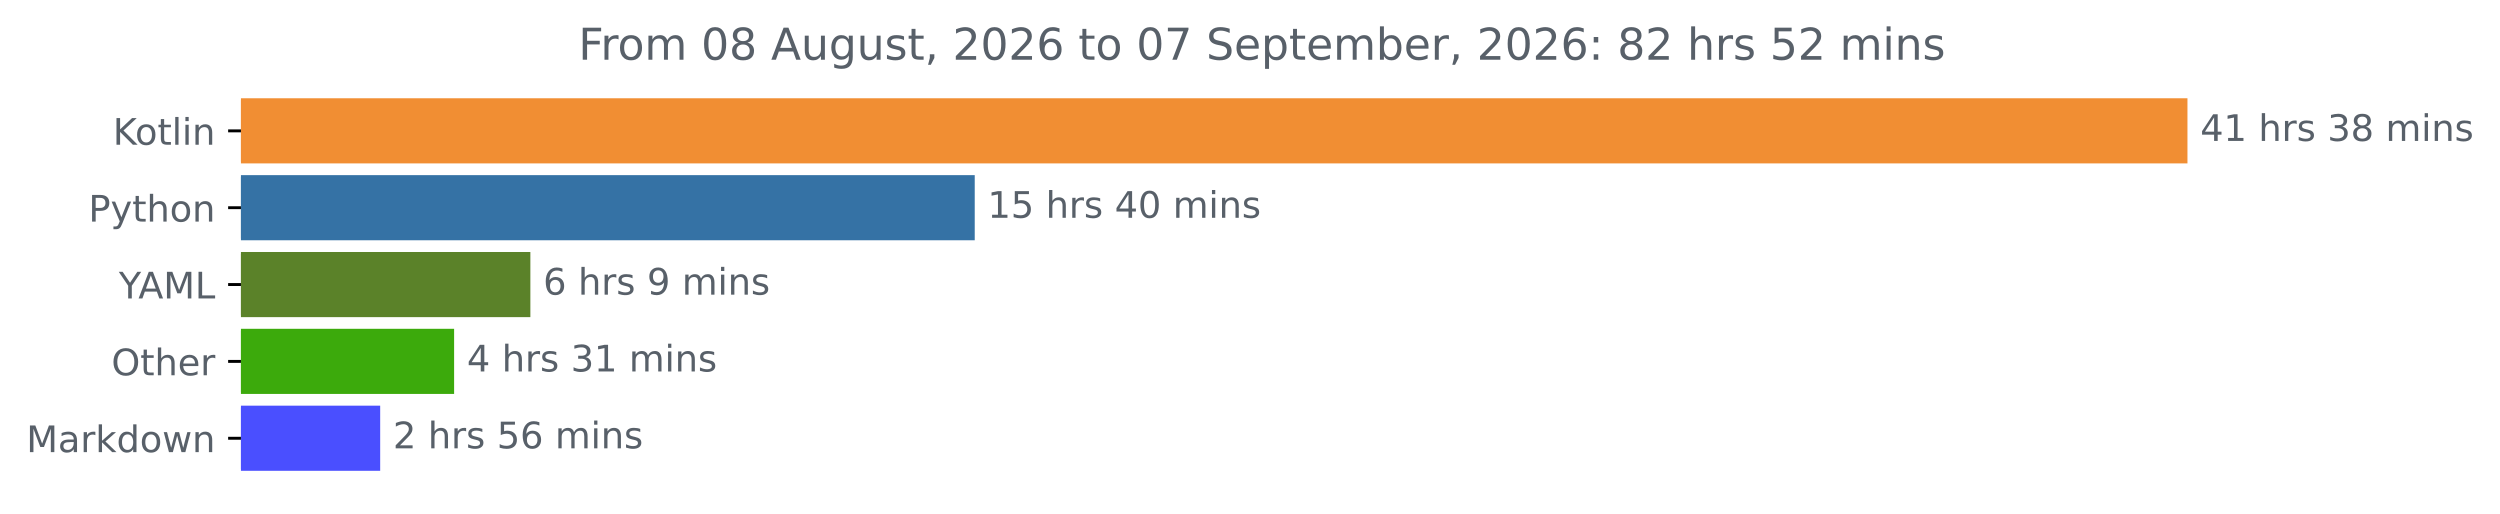
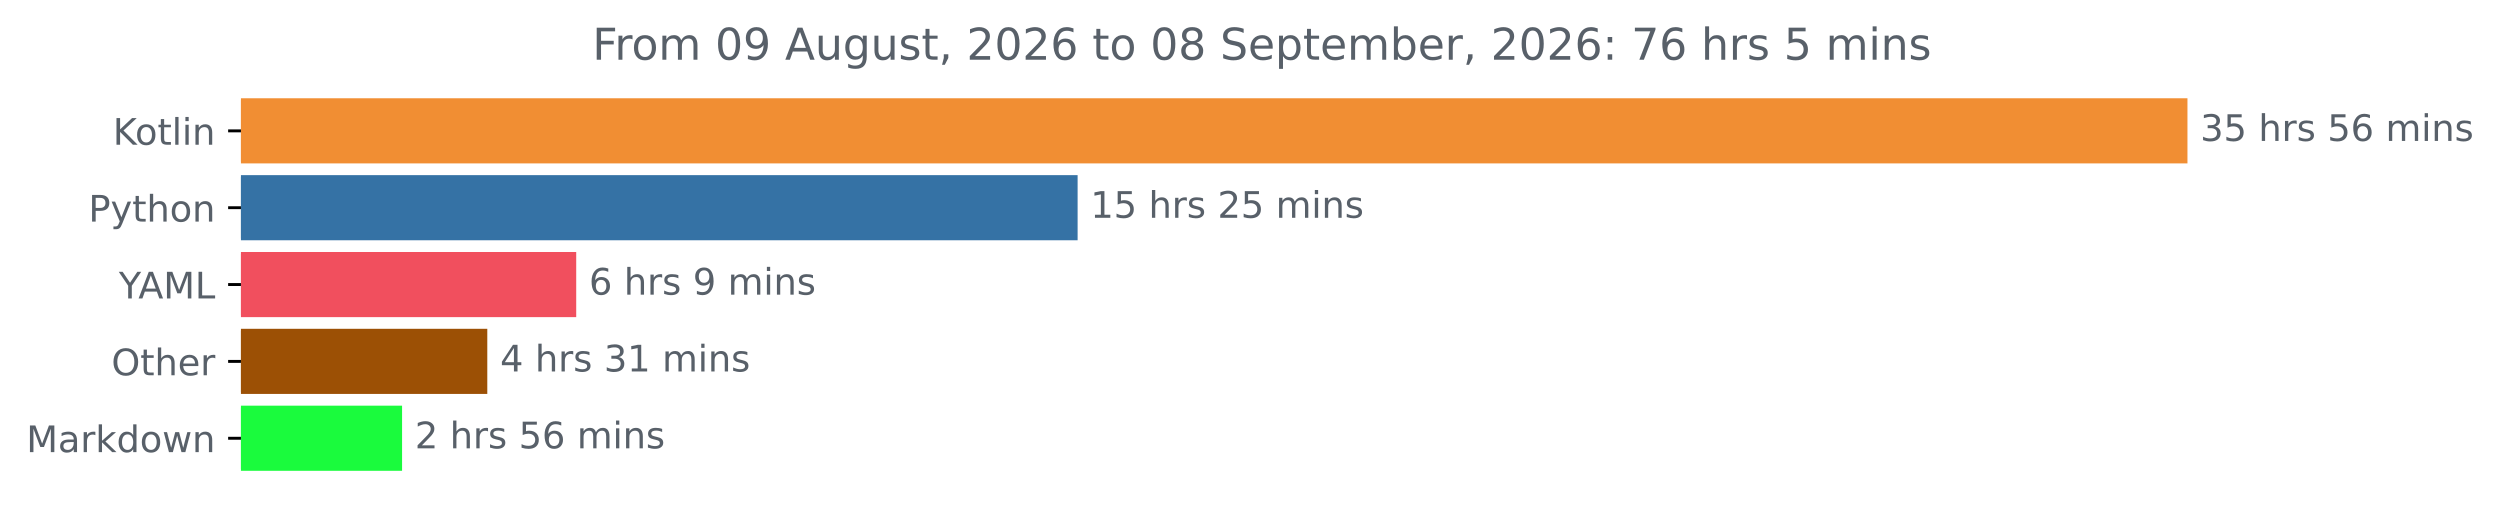
<svg xmlns="http://www.w3.org/2000/svg" xmlns:xlink="http://www.w3.org/1999/xlink" width="683.177pt" height="140.398pt" viewBox="0 0 683.177 140.398" version="1.1">
  <defs>
    <style type="text/css">*{stroke-linejoin: round; stroke-linecap: butt}</style>
  </defs>
  <g id="figure_1">
    <g id="patch_1">
      <path d="M 0 140.398  L 683.177 140.398  L 683.177 0  L 0 0  L 0 140.398  z " style="fill: none" />
    </g>
    <g id="axes_1">
      <g id="patch_2">
-         <path d="M 65.841 27.358  L 597.269 27.358  L 597.269 44.158  L 65.841 44.158  z " clip-path="url(#p404dd11737)" style="fill: #f18e33; stroke: #f18e33; stroke-linejoin: miter" />
+         <path d="M 65.841 27.358  L 597.269 27.358  L 597.269 44.158  L 65.841 44.158  z " clip-path="url(#p6d53d813e1)" style="fill: #f18e33; stroke: #f18e33; stroke-linejoin: miter" />
      </g>
      <g id="patch_3">
-         <path d="M 65.841 48.358  L 265.867 48.358  L 265.867 65.158  L 65.841 65.158  z " clip-path="url(#p404dd11737)" style="fill: #3572a5; stroke: #3572a5; stroke-linejoin: miter" />
+         <path d="M 65.841 48.358  L 293.981 48.358  L 293.981 65.158  L 65.841 65.158  z " clip-path="url(#p6d53d813e1)" style="fill: #3572a5; stroke: #3572a5; stroke-linejoin: miter" />
      </g>
      <g id="patch_4">
-         <path d="M 65.841 69.358  L 144.434 69.358  L 144.434 86.158  L 65.841 86.158  z " clip-path="url(#p404dd11737)" style="fill: #5b8229; stroke: #5b8229; stroke-linejoin: miter" />
+         <path d="M 65.841 69.358  L 156.962 69.358  L 156.962 86.158  L 65.841 86.158  z " clip-path="url(#p6d53d813e1)" style="fill: #f14f5e; stroke: #f14f5e; stroke-linejoin: miter" />
      </g>
      <g id="patch_5">
-         <path d="M 65.841 90.358  L 123.595 90.358  L 123.595 107.158  L 65.841 107.158  z " clip-path="url(#p404dd11737)" style="fill: #3caa0c; stroke: #3caa0c; stroke-linejoin: miter" />
+         <path d="M 65.841 90.358  L 132.663 90.358  L 132.663 107.158  L 65.841 107.158  z " clip-path="url(#p6d53d813e1)" style="fill: #9c5005; stroke: #9c5005; stroke-linejoin: miter" />
      </g>
      <g id="patch_6">
-         <path d="M 65.841 111.358  L 103.392 111.358  L 103.392 128.158  L 65.841 128.158  z " clip-path="url(#p404dd11737)" style="fill: #4a4fff; stroke: #4a4fff; stroke-linejoin: miter" />
+         <path d="M 65.841 111.358  L 109.376 111.358  L 109.376 128.158  L 65.841 128.158  z " clip-path="url(#p6d53d813e1)" style="fill: #1afb3d; stroke: #1afb3d; stroke-linejoin: miter" />
      </g>
      <g id="matplotlib.axis_1" />
      <g id="matplotlib.axis_2">
        <g id="ytick_1">
          <g id="line2d_1">
            <defs>
-               <path id="m3e864d1e36" d="M 0 0  L -3.5 0  " style="stroke: #000000; stroke-width: 0.8" />
+               <path id="m32f2208499" d="M 0 0  L -3.5 0  " style="stroke: #000000; stroke-width: 0.8" />
            </defs>
            <g>
-               <use xlink:href="#m3e864d1e36" x="65.841" y="35.758" style="stroke: #000000; stroke-width: 0.8" />
+               <use xlink:href="#m32f2208499" x="65.841" y="35.758" style="stroke: #000000; stroke-width: 0.8" />
            </g>
          </g>
          <g id="text_1">
            <g style="fill: #586069" transform="translate(30.85 39.55734) scale(0.1 -0.1)">
              <defs>
                <path id="DejaVuSans-4b" d="M 628 4666  L 1259 4666  L 1259 2694  L 3353 4666  L 4166 4666  L 1850 2491  L 4331 0  L 3500 0  L 1259 2247  L 1259 0  L 628 0  L 628 4666  z " transform="scale(0.015625)" />
                <path id="DejaVuSans-6f" d="M 1959 3097  Q 1497 3097 1228 2736  Q 959 2375 959 1747  Q 959 1119 1226 758  Q 1494 397 1959 397  Q 2419 397 2687 759  Q 2956 1122 2956 1747  Q 2956 2369 2687 2733  Q 2419 3097 1959 3097  z M 1959 3584  Q 2709 3584 3137 3096  Q 3566 2609 3566 1747  Q 3566 888 3137 398  Q 2709 -91 1959 -91  Q 1206 -91 779 398  Q 353 888 353 1747  Q 353 2609 779 3096  Q 1206 3584 1959 3584  z " transform="scale(0.015625)" />
                <path id="DejaVuSans-74" d="M 1172 4494  L 1172 3500  L 2356 3500  L 2356 3053  L 1172 3053  L 1172 1153  Q 1172 725 1289 603  Q 1406 481 1766 481  L 2356 481  L 2356 0  L 1766 0  Q 1100 0 847 248  Q 594 497 594 1153  L 594 3053  L 172 3053  L 172 3500  L 594 3500  L 594 4494  L 1172 4494  z " transform="scale(0.015625)" />
                <path id="DejaVuSans-6c" d="M 603 4863  L 1178 4863  L 1178 0  L 603 0  L 603 4863  z " transform="scale(0.015625)" />
                <path id="DejaVuSans-69" d="M 603 3500  L 1178 3500  L 1178 0  L 603 0  L 603 3500  z M 603 4863  L 1178 4863  L 1178 4134  L 603 4134  L 603 4863  z " transform="scale(0.015625)" />
                <path id="DejaVuSans-6e" d="M 3513 2113  L 3513 0  L 2938 0  L 2938 2094  Q 2938 2591 2744 2837  Q 2550 3084 2163 3084  Q 1697 3084 1428 2787  Q 1159 2491 1159 1978  L 1159 0  L 581 0  L 581 3500  L 1159 3500  L 1159 2956  Q 1366 3272 1645 3428  Q 1925 3584 2291 3584  Q 2894 3584 3203 3211  Q 3513 2838 3513 2113  z " transform="scale(0.015625)" />
              </defs>
              <use xlink:href="#DejaVuSans-4b" />
              <use xlink:href="#DejaVuSans-6f" x="60.576" />
              <use xlink:href="#DejaVuSans-74" x="121.758" />
              <use xlink:href="#DejaVuSans-6c" x="160.967" />
              <use xlink:href="#DejaVuSans-69" x="188.75" />
              <use xlink:href="#DejaVuSans-6e" x="216.533" />
            </g>
          </g>
        </g>
        <g id="ytick_2">
          <g id="line2d_2">
            <g>
-               <use xlink:href="#m3e864d1e36" x="65.841" y="56.758" style="stroke: #000000; stroke-width: 0.8" />
+               <use xlink:href="#m32f2208499" x="65.841" y="56.758" style="stroke: #000000; stroke-width: 0.8" />
            </g>
          </g>
          <g id="text_2">
            <g style="fill: #586069" transform="translate(24.17813 60.55734) scale(0.1 -0.1)">
              <defs>
                <path id="DejaVuSans-50" d="M 1259 4147  L 1259 2394  L 2053 2394  Q 2494 2394 2734 2622  Q 2975 2850 2975 3272  Q 2975 3691 2734 3919  Q 2494 4147 2053 4147  L 1259 4147  z M 628 4666  L 2053 4666  Q 2838 4666 3239 4311  Q 3641 3956 3641 3272  Q 3641 2581 3239 2228  Q 2838 1875 2053 1875  L 1259 1875  L 1259 0  L 628 0  L 628 4666  z " transform="scale(0.015625)" />
                <path id="DejaVuSans-79" d="M 2059 -325  Q 1816 -950 1584 -1140  Q 1353 -1331 966 -1331  L 506 -1331  L 506 -850  L 844 -850  Q 1081 -850 1212 -737  Q 1344 -625 1503 -206  L 1606 56  L 191 3500  L 800 3500  L 1894 763  L 2988 3500  L 3597 3500  L 2059 -325  z " transform="scale(0.015625)" />
                <path id="DejaVuSans-68" d="M 3513 2113  L 3513 0  L 2938 0  L 2938 2094  Q 2938 2591 2744 2837  Q 2550 3084 2163 3084  Q 1697 3084 1428 2787  Q 1159 2491 1159 1978  L 1159 0  L 581 0  L 581 4863  L 1159 4863  L 1159 2956  Q 1366 3272 1645 3428  Q 1925 3584 2291 3584  Q 2894 3584 3203 3211  Q 3513 2838 3513 2113  z " transform="scale(0.015625)" />
              </defs>
              <use xlink:href="#DejaVuSans-50" />
              <use xlink:href="#DejaVuSans-79" x="60.303" />
              <use xlink:href="#DejaVuSans-74" x="119.482" />
              <use xlink:href="#DejaVuSans-68" x="158.691" />
              <use xlink:href="#DejaVuSans-6f" x="222.07" />
              <use xlink:href="#DejaVuSans-6e" x="283.252" />
            </g>
          </g>
        </g>
        <g id="ytick_3">
          <g id="line2d_3">
            <g>
-               <use xlink:href="#m3e864d1e36" x="65.841" y="77.758" style="stroke: #000000; stroke-width: 0.8" />
+               <use xlink:href="#m32f2208499" x="65.841" y="77.758" style="stroke: #000000; stroke-width: 0.8" />
            </g>
          </g>
          <g id="text_3">
            <g style="fill: #586069" transform="translate(32.46719 81.55734) scale(0.1 -0.1)">
              <defs>
                <path id="DejaVuSans-59" d="M -13 4666  L 666 4666  L 1959 2747  L 3244 4666  L 3922 4666  L 2272 2222  L 2272 0  L 1638 0  L 1638 2222  L -13 4666  z " transform="scale(0.015625)" />
                <path id="DejaVuSans-41" d="M 2188 4044  L 1331 1722  L 3047 1722  L 2188 4044  z M 1831 4666  L 2547 4666  L 4325 0  L 3669 0  L 3244 1197  L 1141 1197  L 716 0  L 50 0  L 1831 4666  z " transform="scale(0.015625)" />
                <path id="DejaVuSans-4d" d="M 628 4666  L 1569 4666  L 2759 1491  L 3956 4666  L 4897 4666  L 4897 0  L 4281 0  L 4281 4097  L 3078 897  L 2444 897  L 1241 4097  L 1241 0  L 628 0  L 628 4666  z " transform="scale(0.015625)" />
                <path id="DejaVuSans-4c" d="M 628 4666  L 1259 4666  L 1259 531  L 3531 531  L 3531 0  L 628 0  L 628 4666  z " transform="scale(0.015625)" />
              </defs>
              <use xlink:href="#DejaVuSans-59" />
              <use xlink:href="#DejaVuSans-41" x="53.334" />
              <use xlink:href="#DejaVuSans-4d" x="121.742" />
              <use xlink:href="#DejaVuSans-4c" x="208.021" />
            </g>
          </g>
        </g>
        <g id="ytick_4">
          <g id="line2d_4">
            <g>
-               <use xlink:href="#m3e864d1e36" x="65.841" y="98.758" style="stroke: #000000; stroke-width: 0.8" />
+               <use xlink:href="#m32f2208499" x="65.841" y="98.758" style="stroke: #000000; stroke-width: 0.8" />
            </g>
          </g>
          <g id="text_4">
            <g style="fill: #586069" transform="translate(30.44687 102.5573) scale(0.1 -0.1)">
              <defs>
                <path id="DejaVuSans-4f" d="M 2522 4238  Q 1834 4238 1429 3725  Q 1025 3213 1025 2328  Q 1025 1447 1429 934  Q 1834 422 2522 422  Q 3209 422 3611 934  Q 4013 1447 4013 2328  Q 4013 3213 3611 3725  Q 3209 4238 2522 4238  z M 2522 4750  Q 3503 4750 4090 4092  Q 4678 3434 4678 2328  Q 4678 1225 4090 567  Q 3503 -91 2522 -91  Q 1538 -91 948 565  Q 359 1222 359 2328  Q 359 3434 948 4092  Q 1538 4750 2522 4750  z " transform="scale(0.015625)" />
                <path id="DejaVuSans-65" d="M 3597 1894  L 3597 1613  L 953 1613  Q 991 1019 1311 708  Q 1631 397 2203 397  Q 2534 397 2845 478  Q 3156 559 3463 722  L 3463 178  Q 3153 47 2828 -22  Q 2503 -91 2169 -91  Q 1331 -91 842 396  Q 353 884 353 1716  Q 353 2575 817 3079  Q 1281 3584 2069 3584  Q 2775 3584 3186 3129  Q 3597 2675 3597 1894  z M 3022 2063  Q 3016 2534 2758 2815  Q 2500 3097 2075 3097  Q 1594 3097 1305 2825  Q 1016 2553 972 2059  L 3022 2063  z " transform="scale(0.015625)" />
                <path id="DejaVuSans-72" d="M 2631 2963  Q 2534 3019 2420 3045  Q 2306 3072 2169 3072  Q 1681 3072 1420 2755  Q 1159 2438 1159 1844  L 1159 0  L 581 0  L 581 3500  L 1159 3500  L 1159 2956  Q 1341 3275 1631 3429  Q 1922 3584 2338 3584  Q 2397 3584 2469 3576  Q 2541 3569 2628 3553  L 2631 2963  z " transform="scale(0.015625)" />
              </defs>
              <use xlink:href="#DejaVuSans-4f" />
              <use xlink:href="#DejaVuSans-74" x="78.711" />
              <use xlink:href="#DejaVuSans-68" x="117.92" />
              <use xlink:href="#DejaVuSans-65" x="181.299" />
              <use xlink:href="#DejaVuSans-72" x="242.822" />
            </g>
          </g>
        </g>
        <g id="ytick_5">
          <g id="line2d_5">
            <g>
-               <use xlink:href="#m3e864d1e36" x="65.841" y="119.758" style="stroke: #000000; stroke-width: 0.8" />
+               <use xlink:href="#m32f2208499" x="65.841" y="119.758" style="stroke: #000000; stroke-width: 0.8" />
            </g>
          </g>
          <g id="text_5">
            <g style="fill: #586069" transform="translate(7.2 123.5573) scale(0.1 -0.1)">
              <defs>
                <path id="DejaVuSans-61" d="M 2194 1759  Q 1497 1759 1228 1600  Q 959 1441 959 1056  Q 959 750 1161 570  Q 1363 391 1709 391  Q 2188 391 2477 730  Q 2766 1069 2766 1631  L 2766 1759  L 2194 1759  z M 3341 1997  L 3341 0  L 2766 0  L 2766 531  Q 2569 213 2275 61  Q 1981 -91 1556 -91  Q 1019 -91 701 211  Q 384 513 384 1019  Q 384 1609 779 1909  Q 1175 2209 1959 2209  L 2766 2209  L 2766 2266  Q 2766 2663 2505 2880  Q 2244 3097 1772 3097  Q 1472 3097 1187 3025  Q 903 2953 641 2809  L 641 3341  Q 956 3463 1253 3523  Q 1550 3584 1831 3584  Q 2591 3584 2966 3190  Q 3341 2797 3341 1997  z " transform="scale(0.015625)" />
                <path id="DejaVuSans-6b" d="M 581 4863  L 1159 4863  L 1159 1991  L 2875 3500  L 3609 3500  L 1753 1863  L 3688 0  L 2938 0  L 1159 1709  L 1159 0  L 581 0  L 581 4863  z " transform="scale(0.015625)" />
                <path id="DejaVuSans-64" d="M 2906 2969  L 2906 4863  L 3481 4863  L 3481 0  L 2906 0  L 2906 525  Q 2725 213 2448 61  Q 2172 -91 1784 -91  Q 1150 -91 751 415  Q 353 922 353 1747  Q 353 2572 751 3078  Q 1150 3584 1784 3584  Q 2172 3584 2448 3432  Q 2725 3281 2906 2969  z M 947 1747  Q 947 1113 1208 752  Q 1469 391 1925 391  Q 2381 391 2643 752  Q 2906 1113 2906 1747  Q 2906 2381 2643 2742  Q 2381 3103 1925 3103  Q 1469 3103 1208 2742  Q 947 2381 947 1747  z " transform="scale(0.015625)" />
                <path id="DejaVuSans-77" d="M 269 3500  L 844 3500  L 1563 769  L 2278 3500  L 2956 3500  L 3675 769  L 4391 3500  L 4966 3500  L 4050 0  L 3372 0  L 2619 2869  L 1863 0  L 1184 0  L 269 3500  z " transform="scale(0.015625)" />
              </defs>
              <use xlink:href="#DejaVuSans-4d" />
              <use xlink:href="#DejaVuSans-61" x="86.279" />
              <use xlink:href="#DejaVuSans-72" x="147.559" />
              <use xlink:href="#DejaVuSans-6b" x="188.672" />
              <use xlink:href="#DejaVuSans-64" x="246.582" />
              <use xlink:href="#DejaVuSans-6f" x="310.059" />
              <use xlink:href="#DejaVuSans-77" x="371.24" />
              <use xlink:href="#DejaVuSans-6e" x="453.027" />
            </g>
          </g>
        </g>
      </g>
      <g id="text_6">
        <g style="fill: #586069" transform="translate(601.2692 38.5175) scale(0.1 -0.1)">
          <defs>
-             <path id="DejaVuSans-34" d="M 2419 4116  L 825 1625  L 2419 1625  L 2419 4116  z M 2253 4666  L 3047 4666  L 3047 1625  L 3713 1625  L 3713 1100  L 3047 1100  L 3047 0  L 2419 0  L 2419 1100  L 313 1100  L 313 1709  L 2253 4666  z " transform="scale(0.015625)" />
-             <path id="DejaVuSans-31" d="M 794 531  L 1825 531  L 1825 4091  L 703 3866  L 703 4441  L 1819 4666  L 2450 4666  L 2450 531  L 3481 531  L 3481 0  L 794 0  L 794 531  z " transform="scale(0.015625)" />
+             <path id="DejaVuSans-33" d="M 2597 2516  Q 3050 2419 3304 2112  Q 3559 1806 3559 1356  Q 3559 666 3084 287  Q 2609 -91 1734 -91  Q 1441 -91 1130 -33  Q 819 25 488 141  L 488 750  Q 750 597 1062 519  Q 1375 441 1716 441  Q 2309 441 2620 675  Q 2931 909 2931 1356  Q 2931 1769 2642 2001  Q 2353 2234 1838 2234  L 1294 2234  L 1294 2753  L 1863 2753  Q 2328 2753 2575 2939  Q 2822 3125 2822 3475  Q 2822 3834 2567 4026  Q 2313 4219 1838 4219  Q 1578 4219 1281 4162  Q 984 4106 628 3988  L 628 4550  Q 988 4650 1302 4700  Q 1616 4750 1894 4750  Q 2613 4750 3031 4423  Q 3450 4097 3450 3541  Q 3450 3153 3228 2886  Q 3006 2619 2597 2516  z " transform="scale(0.015625)" />
+             <path id="DejaVuSans-35" d="M 691 4666  L 3169 4666  L 3169 4134  L 1269 4134  L 1269 2991  Q 1406 3038 1543 3061  Q 1681 3084 1819 3084  Q 2600 3084 3056 2656  Q 3513 2228 3513 1497  Q 3513 744 3044 326  Q 2575 -91 1722 -91  Q 1428 -91 1123 -41  Q 819 9 494 109  L 494 744  Q 775 591 1075 516  Q 1375 441 1709 441  Q 2250 441 2565 725  Q 2881 1009 2881 1497  Q 2881 1984 2565 2268  Q 2250 2553 1709 2553  Q 1456 2553 1204 2497  Q 953 2441 691 2322  L 691 4666  z " transform="scale(0.015625)" />
            <path id="DejaVuSans-20" transform="scale(0.015625)" />
            <path id="DejaVuSans-73" d="M 2834 3397  L 2834 2853  Q 2591 2978 2328 3040  Q 2066 3103 1784 3103  Q 1356 3103 1142 2972  Q 928 2841 928 2578  Q 928 2378 1081 2264  Q 1234 2150 1697 2047  L 1894 2003  Q 2506 1872 2764 1633  Q 3022 1394 3022 966  Q 3022 478 2636 193  Q 2250 -91 1575 -91  Q 1294 -91 989 -36  Q 684 19 347 128  L 347 722  Q 666 556 975 473  Q 1284 391 1588 391  Q 1994 391 2212 530  Q 2431 669 2431 922  Q 2431 1156 2273 1281  Q 2116 1406 1581 1522  L 1381 1569  Q 847 1681 609 1914  Q 372 2147 372 2553  Q 372 3047 722 3315  Q 1072 3584 1716 3584  Q 2034 3584 2315 3537  Q 2597 3491 2834 3397  z " transform="scale(0.015625)" />
-             <path id="DejaVuSans-33" d="M 2597 2516  Q 3050 2419 3304 2112  Q 3559 1806 3559 1356  Q 3559 666 3084 287  Q 2609 -91 1734 -91  Q 1441 -91 1130 -33  Q 819 25 488 141  L 488 750  Q 750 597 1062 519  Q 1375 441 1716 441  Q 2309 441 2620 675  Q 2931 909 2931 1356  Q 2931 1769 2642 2001  Q 2353 2234 1838 2234  L 1294 2234  L 1294 2753  L 1863 2753  Q 2328 2753 2575 2939  Q 2822 3125 2822 3475  Q 2822 3834 2567 4026  Q 2313 4219 1838 4219  Q 1578 4219 1281 4162  Q 984 4106 628 3988  L 628 4550  Q 988 4650 1302 4700  Q 1616 4750 1894 4750  Q 2613 4750 3031 4423  Q 3450 4097 3450 3541  Q 3450 3153 3228 2886  Q 3006 2619 2597 2516  z " transform="scale(0.015625)" />
-             <path id="DejaVuSans-38" d="M 2034 2216  Q 1584 2216 1326 1975  Q 1069 1734 1069 1313  Q 1069 891 1326 650  Q 1584 409 2034 409  Q 2484 409 2743 651  Q 3003 894 3003 1313  Q 3003 1734 2745 1975  Q 2488 2216 2034 2216  z M 1403 2484  Q 997 2584 770 2862  Q 544 3141 544 3541  Q 544 4100 942 4425  Q 1341 4750 2034 4750  Q 2731 4750 3128 4425  Q 3525 4100 3525 3541  Q 3525 3141 3298 2862  Q 3072 2584 2669 2484  Q 3125 2378 3379 2068  Q 3634 1759 3634 1313  Q 3634 634 3220 271  Q 2806 -91 2034 -91  Q 1263 -91 848 271  Q 434 634 434 1313  Q 434 1759 690 2068  Q 947 2378 1403 2484  z M 1172 3481  Q 1172 3119 1398 2916  Q 1625 2713 2034 2713  Q 2441 2713 2670 2916  Q 2900 3119 2900 3481  Q 2900 3844 2670 4047  Q 2441 4250 2034 4250  Q 1625 4250 1398 4047  Q 1172 3844 1172 3481  z " transform="scale(0.015625)" />
+             <path id="DejaVuSans-36" d="M 2113 2584  Q 1688 2584 1439 2293  Q 1191 2003 1191 1497  Q 1191 994 1439 701  Q 1688 409 2113 409  Q 2538 409 2786 701  Q 3034 994 3034 1497  Q 3034 2003 2786 2293  Q 2538 2584 2113 2584  z M 3366 4563  L 3366 3988  Q 3128 4100 2886 4159  Q 2644 4219 2406 4219  Q 1781 4219 1451 3797  Q 1122 3375 1075 2522  Q 1259 2794 1537 2939  Q 1816 3084 2150 3084  Q 2853 3084 3261 2657  Q 3669 2231 3669 1497  Q 3669 778 3244 343  Q 2819 -91 2113 -91  Q 1303 -91 875 529  Q 447 1150 447 2328  Q 447 3434 972 4092  Q 1497 4750 2381 4750  Q 2619 4750 2861 4703  Q 3103 4656 3366 4563  z " transform="scale(0.015625)" />
            <path id="DejaVuSans-6d" d="M 3328 2828  Q 3544 3216 3844 3400  Q 4144 3584 4550 3584  Q 5097 3584 5394 3201  Q 5691 2819 5691 2113  L 5691 0  L 5113 0  L 5113 2094  Q 5113 2597 4934 2840  Q 4756 3084 4391 3084  Q 3944 3084 3684 2787  Q 3425 2491 3425 1978  L 3425 0  L 2847 0  L 2847 2094  Q 2847 2600 2669 2842  Q 2491 3084 2119 3084  Q 1678 3084 1418 2786  Q 1159 2488 1159 1978  L 1159 0  L 581 0  L 581 3500  L 1159 3500  L 1159 2956  Q 1356 3278 1631 3431  Q 1906 3584 2284 3584  Q 2666 3584 2933 3390  Q 3200 3197 3328 2828  z " transform="scale(0.015625)" />
          </defs>
-           <use xlink:href="#DejaVuSans-34" />
-           <use xlink:href="#DejaVuSans-31" x="63.623" />
+           <use xlink:href="#DejaVuSans-33" />
+           <use xlink:href="#DejaVuSans-35" x="63.623" />
          <use xlink:href="#DejaVuSans-20" x="127.246" />
          <use xlink:href="#DejaVuSans-68" x="159.033" />
          <use xlink:href="#DejaVuSans-72" x="222.412" />
          <use xlink:href="#DejaVuSans-73" x="263.525" />
          <use xlink:href="#DejaVuSans-20" x="315.625" />
-           <use xlink:href="#DejaVuSans-33" x="347.412" />
-           <use xlink:href="#DejaVuSans-38" x="411.035" />
+           <use xlink:href="#DejaVuSans-35" x="347.412" />
+           <use xlink:href="#DejaVuSans-36" x="411.035" />
          <use xlink:href="#DejaVuSans-20" x="474.658" />
          <use xlink:href="#DejaVuSans-6d" x="506.445" />
          <use xlink:href="#DejaVuSans-69" x="603.857" />
          <use xlink:href="#DejaVuSans-6e" x="631.641" />
          <use xlink:href="#DejaVuSans-73" x="695.02" />
        </g>
      </g>
      <g id="text_7">
-         <g style="fill: #586069" transform="translate(269.8668 59.5175) scale(0.1 -0.1)">
-           <defs>
-             <path id="DejaVuSans-35" d="M 691 4666  L 3169 4666  L 3169 4134  L 1269 4134  L 1269 2991  Q 1406 3038 1543 3061  Q 1681 3084 1819 3084  Q 2600 3084 3056 2656  Q 3513 2228 3513 1497  Q 3513 744 3044 326  Q 2575 -91 1722 -91  Q 1428 -91 1123 -41  Q 819 9 494 109  L 494 744  Q 775 591 1075 516  Q 1375 441 1709 441  Q 2250 441 2565 725  Q 2881 1009 2881 1497  Q 2881 1984 2565 2268  Q 2250 2553 1709 2553  Q 1456 2553 1204 2497  Q 953 2441 691 2322  L 691 4666  z " transform="scale(0.015625)" />
-             <path id="DejaVuSans-30" d="M 2034 4250  Q 1547 4250 1301 3770  Q 1056 3291 1056 2328  Q 1056 1369 1301 889  Q 1547 409 2034 409  Q 2525 409 2770 889  Q 3016 1369 3016 2328  Q 3016 3291 2770 3770  Q 2525 4250 2034 4250  z M 2034 4750  Q 2819 4750 3233 4129  Q 3647 3509 3647 2328  Q 3647 1150 3233 529  Q 2819 -91 2034 -91  Q 1250 -91 836 529  Q 422 1150 422 2328  Q 422 3509 836 4129  Q 1250 4750 2034 4750  z " transform="scale(0.015625)" />
+         <g style="fill: #586069" transform="translate(297.9814 59.5175) scale(0.1 -0.1)">
+           <defs>
+             <path id="DejaVuSans-31" d="M 794 531  L 1825 531  L 1825 4091  L 703 3866  L 703 4441  L 1819 4666  L 2450 4666  L 2450 531  L 3481 531  L 3481 0  L 794 0  L 794 531  z " transform="scale(0.015625)" />
+             <path id="DejaVuSans-32" d="M 1228 531  L 3431 531  L 3431 0  L 469 0  L 469 531  Q 828 903 1448 1529  Q 2069 2156 2228 2338  Q 2531 2678 2651 2914  Q 2772 3150 2772 3378  Q 2772 3750 2511 3984  Q 2250 4219 1831 4219  Q 1534 4219 1204 4116  Q 875 4013 500 3803  L 500 4441  Q 881 4594 1212 4672  Q 1544 4750 1819 4750  Q 2544 4750 2975 4387  Q 3406 4025 3406 3419  Q 3406 3131 3298 2873  Q 3191 2616 2906 2266  Q 2828 2175 2409 1742  Q 1991 1309 1228 531  z " transform="scale(0.015625)" />
          </defs>
          <use xlink:href="#DejaVuSans-31" />
          <use xlink:href="#DejaVuSans-35" x="63.623" />
          <use xlink:href="#DejaVuSans-20" x="127.246" />
          <use xlink:href="#DejaVuSans-68" x="159.033" />
          <use xlink:href="#DejaVuSans-72" x="222.412" />
          <use xlink:href="#DejaVuSans-73" x="263.525" />
          <use xlink:href="#DejaVuSans-20" x="315.625" />
-           <use xlink:href="#DejaVuSans-34" x="347.412" />
-           <use xlink:href="#DejaVuSans-30" x="411.035" />
+           <use xlink:href="#DejaVuSans-32" x="347.412" />
+           <use xlink:href="#DejaVuSans-35" x="411.035" />
          <use xlink:href="#DejaVuSans-20" x="474.658" />
          <use xlink:href="#DejaVuSans-6d" x="506.445" />
          <use xlink:href="#DejaVuSans-69" x="603.857" />
          <use xlink:href="#DejaVuSans-6e" x="631.641" />
          <use xlink:href="#DejaVuSans-73" x="695.02" />
        </g>
      </g>
      <g id="text_8">
-         <g style="fill: #586069" transform="translate(148.4337 80.5175) scale(0.1 -0.1)">
-           <defs>
-             <path id="DejaVuSans-36" d="M 2113 2584  Q 1688 2584 1439 2293  Q 1191 2003 1191 1497  Q 1191 994 1439 701  Q 1688 409 2113 409  Q 2538 409 2786 701  Q 3034 994 3034 1497  Q 3034 2003 2786 2293  Q 2538 2584 2113 2584  z M 3366 4563  L 3366 3988  Q 3128 4100 2886 4159  Q 2644 4219 2406 4219  Q 1781 4219 1451 3797  Q 1122 3375 1075 2522  Q 1259 2794 1537 2939  Q 1816 3084 2150 3084  Q 2853 3084 3261 2657  Q 3669 2231 3669 1497  Q 3669 778 3244 343  Q 2819 -91 2113 -91  Q 1303 -91 875 529  Q 447 1150 447 2328  Q 447 3434 972 4092  Q 1497 4750 2381 4750  Q 2619 4750 2861 4703  Q 3103 4656 3366 4563  z " transform="scale(0.015625)" />
+         <g style="fill: #586069" transform="translate(160.962 80.5175) scale(0.1 -0.1)">
+           <defs>
            <path id="DejaVuSans-39" d="M 703 97  L 703 672  Q 941 559 1184 500  Q 1428 441 1663 441  Q 2288 441 2617 861  Q 2947 1281 2994 2138  Q 2813 1869 2534 1725  Q 2256 1581 1919 1581  Q 1219 1581 811 2004  Q 403 2428 403 3163  Q 403 3881 828 4315  Q 1253 4750 1959 4750  Q 2769 4750 3195 4129  Q 3622 3509 3622 2328  Q 3622 1225 3098 567  Q 2575 -91 1691 -91  Q 1453 -91 1209 -44  Q 966 3 703 97  z M 1959 2075  Q 2384 2075 2632 2365  Q 2881 2656 2881 3163  Q 2881 3666 2632 3958  Q 2384 4250 1959 4250  Q 1534 4250 1286 3958  Q 1038 3666 1038 3163  Q 1038 2656 1286 2365  Q 1534 2075 1959 2075  z " transform="scale(0.015625)" />
          </defs>
          <use xlink:href="#DejaVuSans-36" />
          <use xlink:href="#DejaVuSans-20" x="63.623" />
          <use xlink:href="#DejaVuSans-68" x="95.41" />
          <use xlink:href="#DejaVuSans-72" x="158.789" />
          <use xlink:href="#DejaVuSans-73" x="199.902" />
          <use xlink:href="#DejaVuSans-20" x="252.002" />
          <use xlink:href="#DejaVuSans-39" x="283.789" />
          <use xlink:href="#DejaVuSans-20" x="347.412" />
          <use xlink:href="#DejaVuSans-6d" x="379.199" />
          <use xlink:href="#DejaVuSans-69" x="476.611" />
          <use xlink:href="#DejaVuSans-6e" x="504.395" />
          <use xlink:href="#DejaVuSans-73" x="567.773" />
        </g>
      </g>
      <g id="text_9">
-         <g style="fill: #586069" transform="translate(127.5954 101.5175) scale(0.1 -0.1)">
+         <g style="fill: #586069" transform="translate(136.6629 101.5175) scale(0.1 -0.1)">
+           <defs>
+             <path id="DejaVuSans-34" d="M 2419 4116  L 825 1625  L 2419 1625  L 2419 4116  z M 2253 4666  L 3047 4666  L 3047 1625  L 3713 1625  L 3713 1100  L 3047 1100  L 3047 0  L 2419 0  L 2419 1100  L 313 1100  L 313 1709  L 2253 4666  z " transform="scale(0.015625)" />
+           </defs>
          <use xlink:href="#DejaVuSans-34" />
          <use xlink:href="#DejaVuSans-20" x="63.623" />
          <use xlink:href="#DejaVuSans-68" x="95.41" />
          <use xlink:href="#DejaVuSans-72" x="158.789" />
          <use xlink:href="#DejaVuSans-73" x="199.902" />
          <use xlink:href="#DejaVuSans-20" x="252.002" />
          <use xlink:href="#DejaVuSans-33" x="283.789" />
          <use xlink:href="#DejaVuSans-31" x="347.412" />
          <use xlink:href="#DejaVuSans-20" x="411.035" />
          <use xlink:href="#DejaVuSans-6d" x="442.822" />
          <use xlink:href="#DejaVuSans-69" x="540.234" />
          <use xlink:href="#DejaVuSans-6e" x="568.018" />
          <use xlink:href="#DejaVuSans-73" x="631.396" />
        </g>
      </g>
      <g id="text_10">
-         <g style="fill: #586069" transform="translate(107.3918 122.5175) scale(0.1 -0.1)">
-           <defs>
-             <path id="DejaVuSans-32" d="M 1228 531  L 3431 531  L 3431 0  L 469 0  L 469 531  Q 828 903 1448 1529  Q 2069 2156 2228 2338  Q 2531 2678 2651 2914  Q 2772 3150 2772 3378  Q 2772 3750 2511 3984  Q 2250 4219 1831 4219  Q 1534 4219 1204 4116  Q 875 4013 500 3803  L 500 4441  Q 881 4594 1212 4672  Q 1544 4750 1819 4750  Q 2544 4750 2975 4387  Q 3406 4025 3406 3419  Q 3406 3131 3298 2873  Q 3191 2616 2906 2266  Q 2828 2175 2409 1742  Q 1991 1309 1228 531  z " transform="scale(0.015625)" />
-           </defs>
+         <g style="fill: #586069" transform="translate(113.3764 122.5175) scale(0.1 -0.1)">
          <use xlink:href="#DejaVuSans-32" />
          <use xlink:href="#DejaVuSans-20" x="63.623" />
          <use xlink:href="#DejaVuSans-68" x="95.41" />
          <use xlink:href="#DejaVuSans-72" x="158.789" />
          <use xlink:href="#DejaVuSans-73" x="199.902" />
          <use xlink:href="#DejaVuSans-20" x="252.002" />
          <use xlink:href="#DejaVuSans-35" x="283.789" />
          <use xlink:href="#DejaVuSans-36" x="347.412" />
          <use xlink:href="#DejaVuSans-20" x="411.035" />
          <use xlink:href="#DejaVuSans-6d" x="442.822" />
          <use xlink:href="#DejaVuSans-69" x="540.234" />
          <use xlink:href="#DejaVuSans-6e" x="568.018" />
          <use xlink:href="#DejaVuSans-73" x="631.396" />
        </g>
      </g>
      <g id="text_11">
-         <g style="fill: #586069" transform="translate(158.0672 16.31812) scale(0.12 -0.12)">
+         <g style="fill: #586069" transform="translate(161.8847 16.31812) scale(0.12 -0.12)">
          <defs>
            <path id="DejaVuSans-46" d="M 628 4666  L 3309 4666  L 3309 4134  L 1259 4134  L 1259 2759  L 3109 2759  L 3109 2228  L 1259 2228  L 1259 0  L 628 0  L 628 4666  z " transform="scale(0.015625)" />
+             <path id="DejaVuSans-30" d="M 2034 4250  Q 1547 4250 1301 3770  Q 1056 3291 1056 2328  Q 1056 1369 1301 889  Q 1547 409 2034 409  Q 2525 409 2770 889  Q 3016 1369 3016 2328  Q 3016 3291 2770 3770  Q 2525 4250 2034 4250  z M 2034 4750  Q 2819 4750 3233 4129  Q 3647 3509 3647 2328  Q 3647 1150 3233 529  Q 2819 -91 2034 -91  Q 1250 -91 836 529  Q 422 1150 422 2328  Q 422 3509 836 4129  Q 1250 4750 2034 4750  z " transform="scale(0.015625)" />
            <path id="DejaVuSans-75" d="M 544 1381  L 544 3500  L 1119 3500  L 1119 1403  Q 1119 906 1312 657  Q 1506 409 1894 409  Q 2359 409 2629 706  Q 2900 1003 2900 1516  L 2900 3500  L 3475 3500  L 3475 0  L 2900 0  L 2900 538  Q 2691 219 2414 64  Q 2138 -91 1772 -91  Q 1169 -91 856 284  Q 544 659 544 1381  z M 1991 3584  L 1991 3584  z " transform="scale(0.015625)" />
            <path id="DejaVuSans-67" d="M 2906 1791  Q 2906 2416 2648 2759  Q 2391 3103 1925 3103  Q 1463 3103 1205 2759  Q 947 2416 947 1791  Q 947 1169 1205 825  Q 1463 481 1925 481  Q 2391 481 2648 825  Q 2906 1169 2906 1791  z M 3481 434  Q 3481 -459 3084 -895  Q 2688 -1331 1869 -1331  Q 1566 -1331 1297 -1286  Q 1028 -1241 775 -1147  L 775 -588  Q 1028 -725 1275 -790  Q 1522 -856 1778 -856  Q 2344 -856 2625 -561  Q 2906 -266 2906 331  L 2906 616  Q 2728 306 2450 153  Q 2172 0 1784 0  Q 1141 0 747 490  Q 353 981 353 1791  Q 353 2603 747 3093  Q 1141 3584 1784 3584  Q 2172 3584 2450 3431  Q 2728 3278 2906 2969  L 2906 3500  L 3481 3500  L 3481 434  z " transform="scale(0.015625)" />
            <path id="DejaVuSans-2c" d="M 750 794  L 1409 794  L 1409 256  L 897 -744  L 494 -744  L 750 256  L 750 794  z " transform="scale(0.015625)" />
-             <path id="DejaVuSans-37" d="M 525 4666  L 3525 4666  L 3525 4397  L 1831 0  L 1172 0  L 2766 4134  L 525 4134  L 525 4666  z " transform="scale(0.015625)" />
+             <path id="DejaVuSans-38" d="M 2034 2216  Q 1584 2216 1326 1975  Q 1069 1734 1069 1313  Q 1069 891 1326 650  Q 1584 409 2034 409  Q 2484 409 2743 651  Q 3003 894 3003 1313  Q 3003 1734 2745 1975  Q 2488 2216 2034 2216  z M 1403 2484  Q 997 2584 770 2862  Q 544 3141 544 3541  Q 544 4100 942 4425  Q 1341 4750 2034 4750  Q 2731 4750 3128 4425  Q 3525 4100 3525 3541  Q 3525 3141 3298 2862  Q 3072 2584 2669 2484  Q 3125 2378 3379 2068  Q 3634 1759 3634 1313  Q 3634 634 3220 271  Q 2806 -91 2034 -91  Q 1263 -91 848 271  Q 434 634 434 1313  Q 434 1759 690 2068  Q 947 2378 1403 2484  z M 1172 3481  Q 1172 3119 1398 2916  Q 1625 2713 2034 2713  Q 2441 2713 2670 2916  Q 2900 3119 2900 3481  Q 2900 3844 2670 4047  Q 2441 4250 2034 4250  Q 1625 4250 1398 4047  Q 1172 3844 1172 3481  z " transform="scale(0.015625)" />
            <path id="DejaVuSans-53" d="M 3425 4513  L 3425 3897  Q 3066 4069 2747 4153  Q 2428 4238 2131 4238  Q 1616 4238 1336 4038  Q 1056 3838 1056 3469  Q 1056 3159 1242 3001  Q 1428 2844 1947 2747  L 2328 2669  Q 3034 2534 3370 2195  Q 3706 1856 3706 1288  Q 3706 609 3251 259  Q 2797 -91 1919 -91  Q 1588 -91 1214 -16  Q 841 59 441 206  L 441 856  Q 825 641 1194 531  Q 1563 422 1919 422  Q 2459 422 2753 634  Q 3047 847 3047 1241  Q 3047 1584 2836 1778  Q 2625 1972 2144 2069  L 1759 2144  Q 1053 2284 737 2584  Q 422 2884 422 3419  Q 422 4038 858 4394  Q 1294 4750 2059 4750  Q 2388 4750 2728 4690  Q 3069 4631 3425 4513  z " transform="scale(0.015625)" />
            <path id="DejaVuSans-70" d="M 1159 525  L 1159 -1331  L 581 -1331  L 581 3500  L 1159 3500  L 1159 2969  Q 1341 3281 1617 3432  Q 1894 3584 2278 3584  Q 2916 3584 3314 3078  Q 3713 2572 3713 1747  Q 3713 922 3314 415  Q 2916 -91 2278 -91  Q 1894 -91 1617 61  Q 1341 213 1159 525  z M 3116 1747  Q 3116 2381 2855 2742  Q 2594 3103 2138 3103  Q 1681 3103 1420 2742  Q 1159 2381 1159 1747  Q 1159 1113 1420 752  Q 1681 391 2138 391  Q 2594 391 2855 752  Q 3116 1113 3116 1747  z " transform="scale(0.015625)" />
            <path id="DejaVuSans-62" d="M 3116 1747  Q 3116 2381 2855 2742  Q 2594 3103 2138 3103  Q 1681 3103 1420 2742  Q 1159 2381 1159 1747  Q 1159 1113 1420 752  Q 1681 391 2138 391  Q 2594 391 2855 752  Q 3116 1113 3116 1747  z M 1159 2969  Q 1341 3281 1617 3432  Q 1894 3584 2278 3584  Q 2916 3584 3314 3078  Q 3713 2572 3713 1747  Q 3713 922 3314 415  Q 2916 -91 2278 -91  Q 1894 -91 1617 61  Q 1341 213 1159 525  L 1159 0  L 581 0  L 581 4863  L 1159 4863  L 1159 2969  z " transform="scale(0.015625)" />
            <path id="DejaVuSans-3a" d="M 750 794  L 1409 794  L 1409 0  L 750 0  L 750 794  z M 750 3309  L 1409 3309  L 1409 2516  L 750 2516  L 750 3309  z " transform="scale(0.015625)" />
+             <path id="DejaVuSans-37" d="M 525 4666  L 3525 4666  L 3525 4397  L 1831 0  L 1172 0  L 2766 4134  L 525 4134  L 525 4666  z " transform="scale(0.015625)" />
          </defs>
          <use xlink:href="#DejaVuSans-46" />
          <use xlink:href="#DejaVuSans-72" x="50.27" />
          <use xlink:href="#DejaVuSans-6f" x="89.133" />
          <use xlink:href="#DejaVuSans-6d" x="150.314" />
          <use xlink:href="#DejaVuSans-20" x="247.727" />
          <use xlink:href="#DejaVuSans-30" x="279.514" />
-           <use xlink:href="#DejaVuSans-38" x="343.137" />
+           <use xlink:href="#DejaVuSans-39" x="343.137" />
          <use xlink:href="#DejaVuSans-20" x="406.76" />
          <use xlink:href="#DejaVuSans-41" x="438.547" />
          <use xlink:href="#DejaVuSans-75" x="506.955" />
          <use xlink:href="#DejaVuSans-67" x="570.334" />
          <use xlink:href="#DejaVuSans-75" x="633.811" />
          <use xlink:href="#DejaVuSans-73" x="697.189" />
          <use xlink:href="#DejaVuSans-74" x="749.289" />
          <use xlink:href="#DejaVuSans-2c" x="788.498" />
          <use xlink:href="#DejaVuSans-20" x="820.285" />
          <use xlink:href="#DejaVuSans-32" x="852.072" />
          <use xlink:href="#DejaVuSans-30" x="915.695" />
          <use xlink:href="#DejaVuSans-32" x="979.318" />
          <use xlink:href="#DejaVuSans-36" x="1042.941" />
          <use xlink:href="#DejaVuSans-20" x="1106.564" />
          <use xlink:href="#DejaVuSans-74" x="1138.352" />
          <use xlink:href="#DejaVuSans-6f" x="1177.561" />
          <use xlink:href="#DejaVuSans-20" x="1238.742" />
          <use xlink:href="#DejaVuSans-30" x="1270.529" />
-           <use xlink:href="#DejaVuSans-37" x="1334.152" />
+           <use xlink:href="#DejaVuSans-38" x="1334.152" />
          <use xlink:href="#DejaVuSans-20" x="1397.775" />
          <use xlink:href="#DejaVuSans-53" x="1429.562" />
          <use xlink:href="#DejaVuSans-65" x="1493.039" />
          <use xlink:href="#DejaVuSans-70" x="1554.562" />
          <use xlink:href="#DejaVuSans-74" x="1618.039" />
          <use xlink:href="#DejaVuSans-65" x="1657.248" />
          <use xlink:href="#DejaVuSans-6d" x="1718.771" />
          <use xlink:href="#DejaVuSans-62" x="1816.184" />
          <use xlink:href="#DejaVuSans-65" x="1879.66" />
          <use xlink:href="#DejaVuSans-72" x="1941.184" />
          <use xlink:href="#DejaVuSans-2c" x="1982.297" />
          <use xlink:href="#DejaVuSans-20" x="2014.084" />
          <use xlink:href="#DejaVuSans-32" x="2045.871" />
          <use xlink:href="#DejaVuSans-30" x="2109.494" />
          <use xlink:href="#DejaVuSans-32" x="2173.117" />
          <use xlink:href="#DejaVuSans-36" x="2236.74" />
          <use xlink:href="#DejaVuSans-3a" x="2300.363" />
          <use xlink:href="#DejaVuSans-20" x="2334.055" />
-           <use xlink:href="#DejaVuSans-38" x="2365.842" />
-           <use xlink:href="#DejaVuSans-32" x="2429.465" />
+           <use xlink:href="#DejaVuSans-37" x="2365.842" />
+           <use xlink:href="#DejaVuSans-36" x="2429.465" />
          <use xlink:href="#DejaVuSans-20" x="2493.088" />
          <use xlink:href="#DejaVuSans-68" x="2524.875" />
          <use xlink:href="#DejaVuSans-72" x="2588.254" />
          <use xlink:href="#DejaVuSans-73" x="2629.367" />
          <use xlink:href="#DejaVuSans-20" x="2681.467" />
          <use xlink:href="#DejaVuSans-35" x="2713.254" />
-           <use xlink:href="#DejaVuSans-32" x="2776.877" />
-           <use xlink:href="#DejaVuSans-20" x="2840.5" />
-           <use xlink:href="#DejaVuSans-6d" x="2872.287" />
-           <use xlink:href="#DejaVuSans-69" x="2969.699" />
-           <use xlink:href="#DejaVuSans-6e" x="2997.482" />
-           <use xlink:href="#DejaVuSans-73" x="3060.861" />
+           <use xlink:href="#DejaVuSans-20" x="2776.877" />
+           <use xlink:href="#DejaVuSans-6d" x="2808.664" />
+           <use xlink:href="#DejaVuSans-69" x="2906.076" />
+           <use xlink:href="#DejaVuSans-6e" x="2933.859" />
+           <use xlink:href="#DejaVuSans-73" x="2997.238" />
        </g>
      </g>
    </g>
  </g>
  <defs>
-     <clipPath id="p404dd11737">
+     <clipPath id="p6d53d813e1">
      <rect x="65.841" y="22.318" width="558" height="110.88" />
    </clipPath>
  </defs>
</svg>
